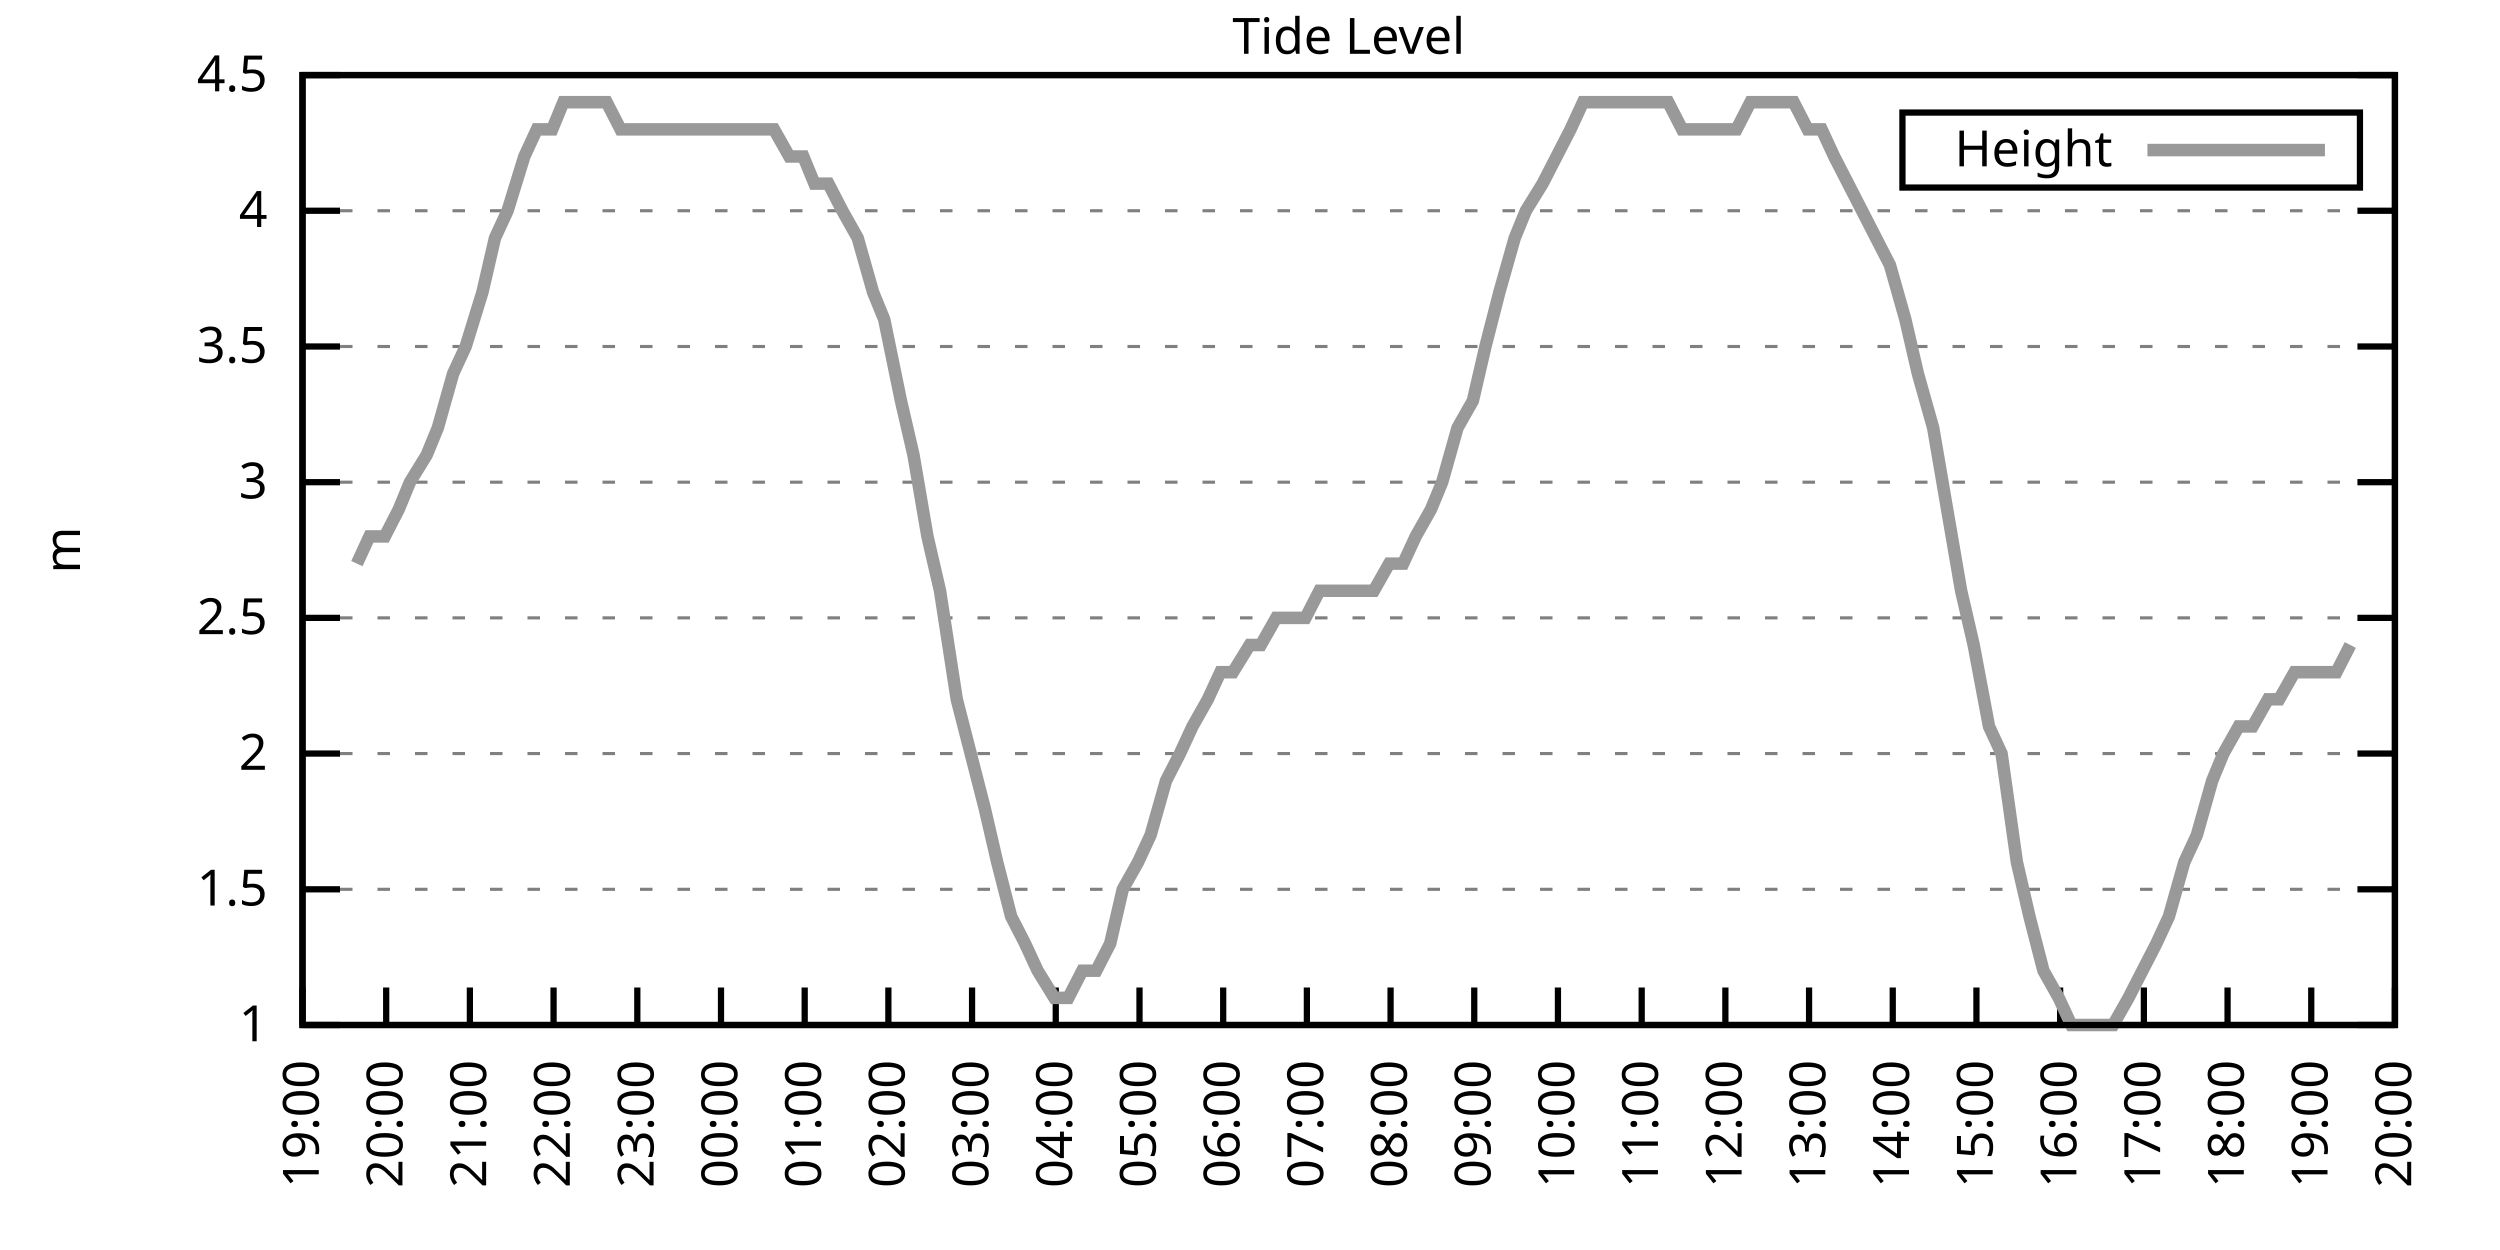
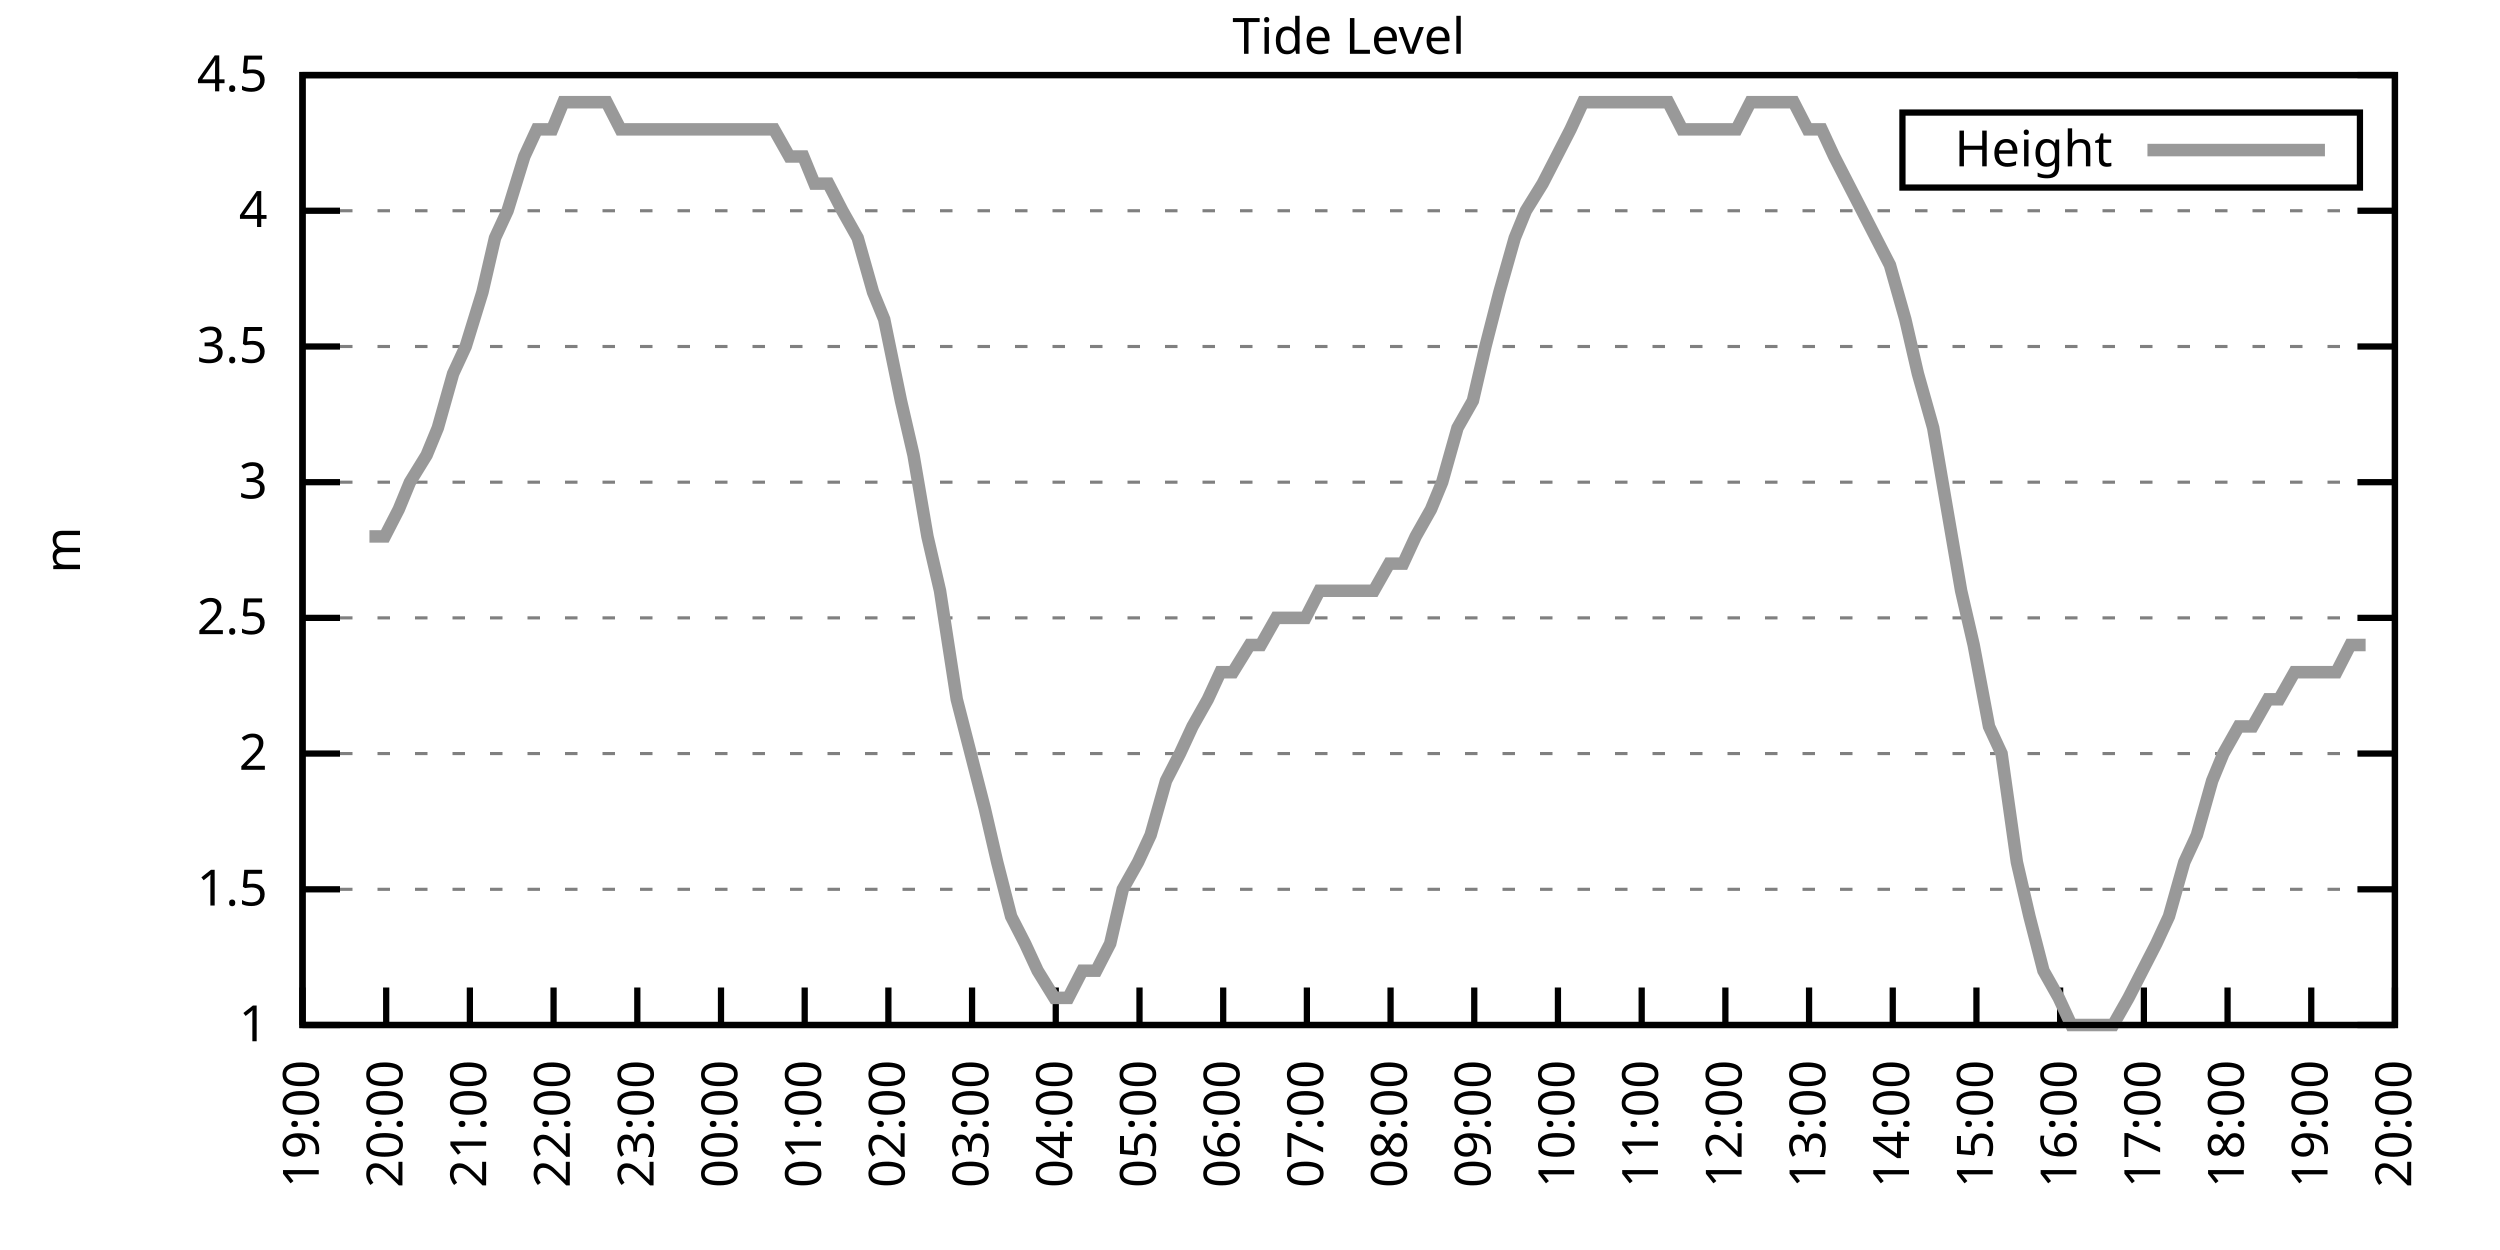
<svg xmlns="http://www.w3.org/2000/svg" xmlns:xlink="http://www.w3.org/1999/xlink" width="400" height="200" viewBox="0 0 400 200">
  <g id="gnuplot_canvas">
    <rect x="0" y="0" width="400" height="200" fill="none" />
    <defs>
      <circle id="gpDot" r="0.5" stroke-width="0.5" stroke="currentColor" />
      <path id="gpPt0" stroke-width="0.333" stroke="currentColor" d="M-1,0 h2 M0,-1 v2" />
      <path id="gpPt1" stroke-width="0.333" stroke="currentColor" d="M-1,-1 L1,1 M1,-1 L-1,1" />
      <path id="gpPt2" stroke-width="0.333" stroke="currentColor" d="M-1,0 L1,0 M0,-1 L0,1 M-1,-1 L1,1 M-1,1 L1,-1" />
      <rect id="gpPt3" stroke-width="0.333" stroke="currentColor" x="-1" y="-1" width="2" height="2" />
      <rect id="gpPt4" stroke-width="0.333" stroke="currentColor" fill="currentColor" x="-1" y="-1" width="2" height="2" />
      <circle id="gpPt5" stroke-width="0.333" stroke="currentColor" cx="0" cy="0" r="1" />
      <use xlink:href="#gpPt5" id="gpPt6" fill="currentColor" stroke="none" />
      <path id="gpPt7" stroke-width="0.333" stroke="currentColor" d="M0,-1.33 L-1.33,0.67 L1.33,0.67 z" />
      <use xlink:href="#gpPt7" id="gpPt8" fill="currentColor" stroke="none" />
      <use xlink:href="#gpPt7" id="gpPt9" stroke="currentColor" transform="rotate(180)" />
      <use xlink:href="#gpPt9" id="gpPt10" fill="currentColor" stroke="none" />
      <use xlink:href="#gpPt3" id="gpPt11" stroke="currentColor" transform="rotate(45)" />
      <use xlink:href="#gpPt11" id="gpPt12" fill="currentColor" stroke="none" />
      <path id="gpPt13" stroke-width="0.333" stroke="currentColor" d="M0,1.330 L1.265,0.411 L0.782,-1.067 L-0.782,-1.076 L-1.265,0.411 z" />
      <use xlink:href="#gpPt13" id="gpPt14" fill="currentColor" stroke="none" />
      <filter id="textbox" filterUnits="objectBoundingBox" x="0" y="0" height="1" width="1">
        <feFlood flood-color="white" flood-opacity="1" result="bgnd" />
        <feComposite in="SourceGraphic" in2="bgnd" operator="atop" />
      </filter>
      <filter id="greybox" filterUnits="objectBoundingBox" x="0" y="0" height="1" width="1">
        <feFlood flood-color="lightgrey" flood-opacity="1" result="grey" />
        <feComposite in="SourceGraphic" in2="grey" operator="atop" />
      </filter>
    </defs>
    <g fill="none" color="white" stroke="currentColor" stroke-width="1.00" stroke-linecap="butt" stroke-linejoin="miter">
</g>
    <g fill="none" color="black" stroke="currentColor" stroke-width="1.00" stroke-linecap="butt" stroke-linejoin="miter">
      <g stroke="none" shape-rendering="crispEdges">
        <polygon fill="rgb(255, 255, 255)" points="48.40,164.00 383.18,164.00 383.18,12.02 48.40,12.02 " />
      </g>
    </g>
    <g fill="none" color="black" stroke="currentColor" stroke-width="1.00" stroke-linecap="butt" stroke-linejoin="miter">
</g>
    <g fill="none" color="black" stroke="black" stroke-width="0.50" stroke-linecap="butt" stroke-linejoin="miter">
</g>
    <g fill="none" color="gray" stroke="currentColor" stroke-width="0.50" stroke-linecap="butt" stroke-linejoin="miter">
      <path stroke="gray" stroke-dasharray="2,4" class="gridline" d="M48.40,164.00 L383.19,164.00  " />
    </g>
    <g fill="none" color="gray" stroke="gray" stroke-width="1.00" stroke-linecap="butt" stroke-linejoin="miter">
</g>
    <g fill="none" color="black" stroke="currentColor" stroke-width="1.00" stroke-linecap="butt" stroke-linejoin="miter">
      <path stroke="black" d="M48.40,164.00 L54.40,164.00 M383.19,164.00 L377.19,164.00  " />
      <g transform="translate(42.80,166.60)" stroke="none" fill="black" font-family="Sans" font-size="8.00" text-anchor="end">
        <text>
          <tspan font-family="Sans"> 1</tspan>
        </text>
      </g>
    </g>
    <g fill="none" color="black" stroke="currentColor" stroke-width="1.00" stroke-linecap="butt" stroke-linejoin="miter">
</g>
    <g fill="none" color="black" stroke="black" stroke-width="0.50" stroke-linecap="butt" stroke-linejoin="miter">
</g>
    <g fill="none" color="gray" stroke="currentColor" stroke-width="0.50" stroke-linecap="butt" stroke-linejoin="miter">
      <path stroke="gray" stroke-dasharray="2,4" class="gridline" d="M48.40,142.29 L383.19,142.29  " />
    </g>
    <g fill="none" color="gray" stroke="gray" stroke-width="1.00" stroke-linecap="butt" stroke-linejoin="miter">
</g>
    <g fill="none" color="black" stroke="currentColor" stroke-width="1.00" stroke-linecap="butt" stroke-linejoin="miter">
      <path stroke="black" d="M48.40,142.29 L54.40,142.29 M383.19,142.29 L377.19,142.29  " />
      <g transform="translate(42.80,144.89)" stroke="none" fill="black" font-family="Sans" font-size="8.00" text-anchor="end">
        <text>
          <tspan font-family="Sans"> 1.5</tspan>
        </text>
      </g>
    </g>
    <g fill="none" color="black" stroke="currentColor" stroke-width="1.00" stroke-linecap="butt" stroke-linejoin="miter">
</g>
    <g fill="none" color="black" stroke="black" stroke-width="0.50" stroke-linecap="butt" stroke-linejoin="miter">
</g>
    <g fill="none" color="gray" stroke="currentColor" stroke-width="0.50" stroke-linecap="butt" stroke-linejoin="miter">
      <path stroke="gray" stroke-dasharray="2,4" class="gridline" d="M48.40,120.57 L383.19,120.57  " />
    </g>
    <g fill="none" color="gray" stroke="gray" stroke-width="1.00" stroke-linecap="butt" stroke-linejoin="miter">
</g>
    <g fill="none" color="black" stroke="currentColor" stroke-width="1.00" stroke-linecap="butt" stroke-linejoin="miter">
      <path stroke="black" d="M48.40,120.57 L54.40,120.57 M383.19,120.57 L377.19,120.57  " />
      <g transform="translate(42.80,123.17)" stroke="none" fill="black" font-family="Sans" font-size="8.00" text-anchor="end">
        <text>
          <tspan font-family="Sans"> 2</tspan>
        </text>
      </g>
    </g>
    <g fill="none" color="black" stroke="currentColor" stroke-width="1.00" stroke-linecap="butt" stroke-linejoin="miter">
</g>
    <g fill="none" color="black" stroke="black" stroke-width="0.50" stroke-linecap="butt" stroke-linejoin="miter">
</g>
    <g fill="none" color="gray" stroke="currentColor" stroke-width="0.50" stroke-linecap="butt" stroke-linejoin="miter">
      <path stroke="gray" stroke-dasharray="2,4" class="gridline" d="M48.40,98.86 L383.19,98.86  " />
    </g>
    <g fill="none" color="gray" stroke="gray" stroke-width="1.00" stroke-linecap="butt" stroke-linejoin="miter">
</g>
    <g fill="none" color="black" stroke="currentColor" stroke-width="1.00" stroke-linecap="butt" stroke-linejoin="miter">
      <path stroke="black" d="M48.40,98.86 L54.40,98.86 M383.19,98.86 L377.19,98.86  " />
      <g transform="translate(42.80,101.46)" stroke="none" fill="black" font-family="Sans" font-size="8.00" text-anchor="end">
        <text>
          <tspan font-family="Sans"> 2.5</tspan>
        </text>
      </g>
    </g>
    <g fill="none" color="black" stroke="currentColor" stroke-width="1.00" stroke-linecap="butt" stroke-linejoin="miter">
</g>
    <g fill="none" color="black" stroke="black" stroke-width="0.50" stroke-linecap="butt" stroke-linejoin="miter">
</g>
    <g fill="none" color="gray" stroke="currentColor" stroke-width="0.50" stroke-linecap="butt" stroke-linejoin="miter">
      <path stroke="gray" stroke-dasharray="2,4" class="gridline" d="M48.40,77.15 L383.19,77.15  " />
    </g>
    <g fill="none" color="gray" stroke="gray" stroke-width="1.00" stroke-linecap="butt" stroke-linejoin="miter">
</g>
    <g fill="none" color="black" stroke="currentColor" stroke-width="1.00" stroke-linecap="butt" stroke-linejoin="miter">
      <path stroke="black" d="M48.40,77.15 L54.40,77.15 M383.19,77.15 L377.19,77.15  " />
      <g transform="translate(42.80,79.75)" stroke="none" fill="black" font-family="Sans" font-size="8.00" text-anchor="end">
        <text>
          <tspan font-family="Sans"> 3</tspan>
        </text>
      </g>
    </g>
    <g fill="none" color="black" stroke="currentColor" stroke-width="1.00" stroke-linecap="butt" stroke-linejoin="miter">
</g>
    <g fill="none" color="black" stroke="black" stroke-width="0.50" stroke-linecap="butt" stroke-linejoin="miter">
</g>
    <g fill="none" color="gray" stroke="currentColor" stroke-width="0.50" stroke-linecap="butt" stroke-linejoin="miter">
      <path stroke="gray" stroke-dasharray="2,4" class="gridline" d="M48.40,55.44 L383.19,55.44  " />
    </g>
    <g fill="none" color="gray" stroke="gray" stroke-width="1.00" stroke-linecap="butt" stroke-linejoin="miter">
</g>
    <g fill="none" color="black" stroke="currentColor" stroke-width="1.00" stroke-linecap="butt" stroke-linejoin="miter">
      <path stroke="black" d="M48.40,55.44 L54.40,55.44 M383.19,55.44 L377.19,55.44  " />
      <g transform="translate(42.80,58.04)" stroke="none" fill="black" font-family="Sans" font-size="8.00" text-anchor="end">
        <text>
          <tspan font-family="Sans"> 3.5</tspan>
        </text>
      </g>
    </g>
    <g fill="none" color="black" stroke="currentColor" stroke-width="1.00" stroke-linecap="butt" stroke-linejoin="miter">
</g>
    <g fill="none" color="black" stroke="black" stroke-width="0.50" stroke-linecap="butt" stroke-linejoin="miter">
</g>
    <g fill="none" color="gray" stroke="currentColor" stroke-width="0.50" stroke-linecap="butt" stroke-linejoin="miter">
      <path stroke="gray" stroke-dasharray="2,4" class="gridline" d="M48.40,33.72 L383.19,33.72  " />
    </g>
    <g fill="none" color="gray" stroke="gray" stroke-width="1.00" stroke-linecap="butt" stroke-linejoin="miter">
</g>
    <g fill="none" color="black" stroke="currentColor" stroke-width="1.00" stroke-linecap="butt" stroke-linejoin="miter">
      <path stroke="black" d="M48.40,33.72 L54.40,33.72 M383.19,33.72 L377.19,33.72  " />
      <g transform="translate(42.80,36.32)" stroke="none" fill="black" font-family="Sans" font-size="8.00" text-anchor="end">
        <text>
          <tspan font-family="Sans"> 4</tspan>
        </text>
      </g>
    </g>
    <g fill="none" color="black" stroke="currentColor" stroke-width="1.00" stroke-linecap="butt" stroke-linejoin="miter">
</g>
    <g fill="none" color="black" stroke="black" stroke-width="0.50" stroke-linecap="butt" stroke-linejoin="miter">
</g>
    <g fill="none" color="gray" stroke="currentColor" stroke-width="0.50" stroke-linecap="butt" stroke-linejoin="miter">
      <path stroke="gray" stroke-dasharray="2,4" class="gridline" d="M48.40,12.01 L383.19,12.01  " />
    </g>
    <g fill="none" color="gray" stroke="gray" stroke-width="1.00" stroke-linecap="butt" stroke-linejoin="miter">
</g>
    <g fill="none" color="black" stroke="currentColor" stroke-width="1.00" stroke-linecap="butt" stroke-linejoin="miter">
      <path stroke="black" d="M48.40,12.01 L54.40,12.01 M383.19,12.01 L377.19,12.01  " />
      <g transform="translate(42.80,14.61)" stroke="none" fill="black" font-family="Sans" font-size="8.00" text-anchor="end">
        <text>
          <tspan font-family="Sans"> 4.5</tspan>
        </text>
      </g>
    </g>
    <g fill="none" color="black" stroke="currentColor" stroke-width="1.00" stroke-linecap="butt" stroke-linejoin="miter">
      <path stroke="black" d="M48.40,164.00 L48.40,158.00  " />
      <g transform="translate(51.00,169.60) rotate(270.00)" stroke="none" fill="black" font-family="Sans" font-size="8.00" text-anchor="end">
        <text>
          <tspan font-family="Sans">19:00</tspan>
        </text>
      </g>
    </g>
    <g fill="none" color="black" stroke="currentColor" stroke-width="1.00" stroke-linecap="butt" stroke-linejoin="miter">
      <path stroke="black" d="M61.79,164.00 L61.79,158.00  " />
      <g transform="translate(64.39,169.60) rotate(270.00)" stroke="none" fill="black" font-family="Sans" font-size="8.00" text-anchor="end">
        <text>
          <tspan font-family="Sans">20:00</tspan>
        </text>
      </g>
    </g>
    <g fill="none" color="black" stroke="currentColor" stroke-width="1.00" stroke-linecap="butt" stroke-linejoin="miter">
      <path stroke="black" d="M75.18,164.00 L75.18,158.00  " />
      <g transform="translate(77.78,169.60) rotate(270.00)" stroke="none" fill="black" font-family="Sans" font-size="8.00" text-anchor="end">
        <text>
          <tspan font-family="Sans">21:00</tspan>
        </text>
      </g>
    </g>
    <g fill="none" color="black" stroke="currentColor" stroke-width="1.00" stroke-linecap="butt" stroke-linejoin="miter">
      <path stroke="black" d="M88.57,164.00 L88.57,158.00  " />
      <g transform="translate(91.17,169.60) rotate(270.00)" stroke="none" fill="black" font-family="Sans" font-size="8.00" text-anchor="end">
        <text>
          <tspan font-family="Sans">22:00</tspan>
        </text>
      </g>
    </g>
    <g fill="none" color="black" stroke="currentColor" stroke-width="1.00" stroke-linecap="butt" stroke-linejoin="miter">
      <path stroke="black" d="M101.97,164.00 L101.97,158.00  " />
      <g transform="translate(104.57,169.60) rotate(270.00)" stroke="none" fill="black" font-family="Sans" font-size="8.00" text-anchor="end">
        <text>
          <tspan font-family="Sans">23:00</tspan>
        </text>
      </g>
    </g>
    <g fill="none" color="black" stroke="currentColor" stroke-width="1.00" stroke-linecap="butt" stroke-linejoin="miter">
      <path stroke="black" d="M115.36,164.00 L115.36,158.00  " />
      <g transform="translate(117.96,169.60) rotate(270.00)" stroke="none" fill="black" font-family="Sans" font-size="8.00" text-anchor="end">
        <text>
          <tspan font-family="Sans">00:00</tspan>
        </text>
      </g>
    </g>
    <g fill="none" color="black" stroke="currentColor" stroke-width="1.00" stroke-linecap="butt" stroke-linejoin="miter">
      <path stroke="black" d="M128.75,164.00 L128.75,158.00  " />
      <g transform="translate(131.35,169.60) rotate(270.00)" stroke="none" fill="black" font-family="Sans" font-size="8.00" text-anchor="end">
        <text>
          <tspan font-family="Sans">01:00</tspan>
        </text>
      </g>
    </g>
    <g fill="none" color="black" stroke="currentColor" stroke-width="1.00" stroke-linecap="butt" stroke-linejoin="miter">
      <path stroke="black" d="M142.14,164.00 L142.14,158.00  " />
      <g transform="translate(144.74,169.60) rotate(270.00)" stroke="none" fill="black" font-family="Sans" font-size="8.00" text-anchor="end">
        <text>
          <tspan font-family="Sans">02:00</tspan>
        </text>
      </g>
    </g>
    <g fill="none" color="black" stroke="currentColor" stroke-width="1.00" stroke-linecap="butt" stroke-linejoin="miter">
      <path stroke="black" d="M155.53,164.00 L155.53,158.00  " />
      <g transform="translate(158.13,169.60) rotate(270.00)" stroke="none" fill="black" font-family="Sans" font-size="8.00" text-anchor="end">
        <text>
          <tspan font-family="Sans">03:00</tspan>
        </text>
      </g>
    </g>
    <g fill="none" color="black" stroke="currentColor" stroke-width="1.00" stroke-linecap="butt" stroke-linejoin="miter">
      <path stroke="black" d="M168.92,164.00 L168.92,158.00  " />
      <g transform="translate(171.52,169.60) rotate(270.00)" stroke="none" fill="black" font-family="Sans" font-size="8.00" text-anchor="end">
        <text>
          <tspan font-family="Sans">04:00</tspan>
        </text>
      </g>
    </g>
    <g fill="none" color="black" stroke="currentColor" stroke-width="1.00" stroke-linecap="butt" stroke-linejoin="miter">
      <path stroke="black" d="M182.32,164.00 L182.32,158.00  " />
      <g transform="translate(184.92,169.60) rotate(270.00)" stroke="none" fill="black" font-family="Sans" font-size="8.00" text-anchor="end">
        <text>
          <tspan font-family="Sans">05:00</tspan>
        </text>
      </g>
    </g>
    <g fill="none" color="black" stroke="currentColor" stroke-width="1.00" stroke-linecap="butt" stroke-linejoin="miter">
      <path stroke="black" d="M195.71,164.00 L195.71,158.00  " />
      <g transform="translate(198.31,169.60) rotate(270.00)" stroke="none" fill="black" font-family="Sans" font-size="8.00" text-anchor="end">
        <text>
          <tspan font-family="Sans">06:00</tspan>
        </text>
      </g>
    </g>
    <g fill="none" color="black" stroke="currentColor" stroke-width="1.00" stroke-linecap="butt" stroke-linejoin="miter">
      <path stroke="black" d="M209.10,164.00 L209.10,158.00  " />
      <g transform="translate(211.70,169.60) rotate(270.00)" stroke="none" fill="black" font-family="Sans" font-size="8.00" text-anchor="end">
        <text>
          <tspan font-family="Sans">07:00</tspan>
        </text>
      </g>
    </g>
    <g fill="none" color="black" stroke="currentColor" stroke-width="1.00" stroke-linecap="butt" stroke-linejoin="miter">
      <path stroke="black" d="M222.49,164.00 L222.49,158.00  " />
      <g transform="translate(225.09,169.60) rotate(270.00)" stroke="none" fill="black" font-family="Sans" font-size="8.00" text-anchor="end">
        <text>
          <tspan font-family="Sans">08:00</tspan>
        </text>
      </g>
    </g>
    <g fill="none" color="black" stroke="currentColor" stroke-width="1.00" stroke-linecap="butt" stroke-linejoin="miter">
      <path stroke="black" d="M235.88,164.00 L235.88,158.00  " />
      <g transform="translate(238.48,169.60) rotate(270.00)" stroke="none" fill="black" font-family="Sans" font-size="8.00" text-anchor="end">
        <text>
          <tspan font-family="Sans">09:00</tspan>
        </text>
      </g>
    </g>
    <g fill="none" color="black" stroke="currentColor" stroke-width="1.00" stroke-linecap="butt" stroke-linejoin="miter">
      <path stroke="black" d="M249.27,164.00 L249.27,158.00  " />
      <g transform="translate(251.87,169.60) rotate(270.00)" stroke="none" fill="black" font-family="Sans" font-size="8.00" text-anchor="end">
        <text>
          <tspan font-family="Sans">10:00</tspan>
        </text>
      </g>
    </g>
    <g fill="none" color="black" stroke="currentColor" stroke-width="1.00" stroke-linecap="butt" stroke-linejoin="miter">
      <path stroke="black" d="M262.67,164.00 L262.67,158.00  " />
      <g transform="translate(265.27,169.60) rotate(270.00)" stroke="none" fill="black" font-family="Sans" font-size="8.00" text-anchor="end">
        <text>
          <tspan font-family="Sans">11:00</tspan>
        </text>
      </g>
    </g>
    <g fill="none" color="black" stroke="currentColor" stroke-width="1.00" stroke-linecap="butt" stroke-linejoin="miter">
      <path stroke="black" d="M276.06,164.00 L276.06,158.00  " />
      <g transform="translate(278.66,169.60) rotate(270.00)" stroke="none" fill="black" font-family="Sans" font-size="8.00" text-anchor="end">
        <text>
          <tspan font-family="Sans">12:00</tspan>
        </text>
      </g>
    </g>
    <g fill="none" color="black" stroke="currentColor" stroke-width="1.00" stroke-linecap="butt" stroke-linejoin="miter">
      <path stroke="black" d="M289.45,164.00 L289.45,158.00  " />
      <g transform="translate(292.05,169.60) rotate(270.00)" stroke="none" fill="black" font-family="Sans" font-size="8.00" text-anchor="end">
        <text>
          <tspan font-family="Sans">13:00</tspan>
        </text>
      </g>
    </g>
    <g fill="none" color="black" stroke="currentColor" stroke-width="1.00" stroke-linecap="butt" stroke-linejoin="miter">
      <path stroke="black" d="M302.84,164.00 L302.84,158.00  " />
      <g transform="translate(305.44,169.60) rotate(270.00)" stroke="none" fill="black" font-family="Sans" font-size="8.00" text-anchor="end">
        <text>
          <tspan font-family="Sans">14:00</tspan>
        </text>
      </g>
    </g>
    <g fill="none" color="black" stroke="currentColor" stroke-width="1.00" stroke-linecap="butt" stroke-linejoin="miter">
      <path stroke="black" d="M316.23,164.00 L316.23,158.00  " />
      <g transform="translate(318.83,169.60) rotate(270.00)" stroke="none" fill="black" font-family="Sans" font-size="8.00" text-anchor="end">
        <text>
          <tspan font-family="Sans">15:00</tspan>
        </text>
      </g>
    </g>
    <g fill="none" color="black" stroke="currentColor" stroke-width="1.00" stroke-linecap="butt" stroke-linejoin="miter">
      <path stroke="black" d="M329.62,164.00 L329.62,158.00  " />
      <g transform="translate(332.22,169.60) rotate(270.00)" stroke="none" fill="black" font-family="Sans" font-size="8.00" text-anchor="end">
        <text>
          <tspan font-family="Sans">16:00</tspan>
        </text>
      </g>
    </g>
    <g fill="none" color="black" stroke="currentColor" stroke-width="1.00" stroke-linecap="butt" stroke-linejoin="miter">
      <path stroke="black" d="M343.02,164.00 L343.02,158.00  " />
      <g transform="translate(345.62,169.60) rotate(270.00)" stroke="none" fill="black" font-family="Sans" font-size="8.00" text-anchor="end">
        <text>
          <tspan font-family="Sans">17:00</tspan>
        </text>
      </g>
    </g>
    <g fill="none" color="black" stroke="currentColor" stroke-width="1.00" stroke-linecap="butt" stroke-linejoin="miter">
      <path stroke="black" d="M356.41,164.00 L356.41,158.00  " />
      <g transform="translate(359.01,169.60) rotate(270.00)" stroke="none" fill="black" font-family="Sans" font-size="8.00" text-anchor="end">
        <text>
          <tspan font-family="Sans">18:00</tspan>
        </text>
      </g>
    </g>
    <g fill="none" color="black" stroke="currentColor" stroke-width="1.00" stroke-linecap="butt" stroke-linejoin="miter">
      <path stroke="black" d="M369.80,164.00 L369.80,158.00  " />
      <g transform="translate(372.40,169.60) rotate(270.00)" stroke="none" fill="black" font-family="Sans" font-size="8.00" text-anchor="end">
        <text>
          <tspan font-family="Sans">19:00</tspan>
        </text>
      </g>
    </g>
    <g fill="none" color="black" stroke="currentColor" stroke-width="1.00" stroke-linecap="butt" stroke-linejoin="miter">
      <path stroke="black" d="M383.19,164.00 L383.19,158.00  " />
      <g transform="translate(385.79,169.60) rotate(270.00)" stroke="none" fill="black" font-family="Sans" font-size="8.00" text-anchor="end">
        <text>
          <tspan font-family="Sans">20:00</tspan>
        </text>
      </g>
    </g>
    <g fill="none" color="black" stroke="currentColor" stroke-width="1.00" stroke-linecap="butt" stroke-linejoin="miter">
</g>
    <g fill="none" color="black" stroke="currentColor" stroke-width="1.00" stroke-linecap="butt" stroke-linejoin="miter">
      <path stroke="black" d="M48.40,12.01 L48.40,164.00 L383.19,164.00 L383.19,12.01 L48.40,12.01 Z  " />
    </g>
    <g fill="none" color="black" stroke="currentColor" stroke-width="1.00" stroke-linecap="butt" stroke-linejoin="miter">
</g>
    <g fill="none" color="black" stroke="currentColor" stroke-width="1.00" stroke-linecap="butt" stroke-linejoin="miter">
      <path stroke="black" d="M304.39,30.01 L304.39,18.01 L377.59,18.01 L377.59,30.01 L304.39,30.01 Z  " />
    </g>
    <g id="Tide_level_plot_1">
      <g fill="none" color="white" stroke="black" stroke-width="2.00" stroke-linecap="butt" stroke-linejoin="miter">
</g>
      <g fill="none" color="black" stroke="currentColor" stroke-width="2.00" stroke-linecap="butt" stroke-linejoin="miter">
        <g transform="translate(337.99,26.61)" stroke="none" fill="black" font-family="Sans" font-size="8.00" text-anchor="end">
          <text>
            <tspan font-family="Sans">Height</tspan>
          </text>
        </g>
      </g>
      <g fill="none" color="black" stroke="currentColor" stroke-width="2.00" stroke-linecap="butt" stroke-linejoin="miter">
-         <path stroke="rgb(153, 153, 153)" d="M343.59,24.01 L371.99,24.01 M57.10,90.18 L59.11,85.83 L61.57,85.83 L63.80,81.49 L65.59,77.15 L68.26,72.81   L70.05,68.46 L72.50,59.78 L74.51,55.44 L77.19,46.75 L79.20,38.07 L81.21,33.72 L83.89,25.04 L85.90,20.70   L88.35,20.70 L90.14,16.35 L92.59,16.35 L94.60,16.35 L97.06,16.35 L99.29,20.70 L101.74,20.70 L103.75,20.70   L105.76,20.70 L108.44,20.70 L110.45,20.70 L112.68,20.70 L117.14,20.70 L119.15,20.70 L121.61,20.70 L123.84,20.70   L126.29,25.04 L128.53,25.04 L130.31,29.38 L132.54,29.38 L134.78,33.72 L137.23,38.07 L139.69,46.75 L141.47,51.09   L144.15,64.12 L146.16,72.81 L148.39,85.83 L150.40,94.52 L153.08,111.89 L155.31,120.57 L157.54,129.26 L159.55,137.94   L161.78,146.63 L164.01,150.97 L166.02,155.31 L168.70,159.66 L170.93,159.66 L173.17,155.31 L175.40,155.31 L177.63,150.97   L179.64,142.29 L182.09,137.94 L184.10,133.60 L186.56,124.92 L188.79,120.57 L190.80,116.23 L193.25,111.89 L195.26,107.55   L197.27,107.55 L199.95,103.20 L201.73,103.20 L204.19,98.86 L206.64,98.86 L208.88,98.86 L211.11,94.52 L213.12,94.52   L215.57,94.52 L217.80,94.52 L219.81,94.52 L222.27,90.18 L224.50,90.18 L226.51,85.83 L228.96,81.49 L230.75,77.15   L233.20,68.46 L235.66,64.12 L237.67,55.44 L239.90,46.75 L242.36,38.07 L244.14,33.72 L246.82,29.38 L249.05,25.04   L251.28,20.70 L253.29,16.35 L255.75,16.35 L257.76,16.35 L260.21,16.35 L262.44,16.35 L264.67,16.35 L266.91,16.35   L269.14,20.70 L271.37,20.70 L273.38,20.70 L275.61,20.70 L277.84,20.70 L280.07,16.35 L282.31,16.35 L284.76,16.35   L286.99,16.35 L289.23,20.70 L291.46,20.70 L293.47,25.04 L295.70,29.38 L297.93,33.72 L300.16,38.07 L302.39,42.41   L304.85,51.09 L306.86,59.78 L309.31,68.46 L311.54,81.49 L313.78,94.52 L315.79,103.20 L318.24,116.23 L320.25,120.57   L322.70,137.94 L324.71,146.63 L326.95,155.31 L329.40,159.66 L331.41,164.00 L333.64,164.00 L335.87,164.00 L338.10,164.00   L340.56,159.66 L342.79,155.31 L345.02,150.97 L347.03,146.63 L349.49,137.94 L351.50,133.60 L353.95,124.92 L355.74,120.57   L358.19,116.23 L360.42,116.23 L362.88,111.89 L364.66,111.89 L367.12,107.55 L369.35,107.55 L371.81,107.55 L373.82,107.55   L376.05,103.20  " />
+         <path stroke="rgb(153, 153, 153)" d="M343.59,24.01 L371.99,24.01 M59.11,85.83 L61.57,85.83 L63.80,81.49 L65.59,77.15 L68.26,72.81 L70.05,68.46   L72.50,59.78 L74.51,55.44 L77.19,46.75 L79.20,38.07 L81.21,33.72 L83.89,25.04 L85.90,20.70 L88.35,20.70   L90.14,16.35 L92.59,16.35 L94.60,16.35 L97.06,16.35 L99.29,20.70 L101.74,20.70 L103.75,20.70 L105.76,20.70   L108.44,20.70 L110.45,20.70 L112.68,20.70 L117.14,20.70 L119.15,20.70 L121.61,20.70 L123.84,20.70 L126.29,25.04   L128.53,25.04 L130.31,29.38 L132.54,29.38 L134.78,33.72 L137.23,38.07 L139.69,46.75 L141.47,51.09 L144.15,64.12   L146.16,72.81 L148.39,85.83 L150.40,94.52 L153.08,111.89 L155.31,120.57 L157.54,129.26 L159.55,137.94 L161.78,146.63   L164.01,150.97 L166.02,155.31 L168.70,159.66 L170.93,159.66 L173.17,155.31 L175.40,155.31 L177.63,150.97 L179.64,142.29   L182.09,137.94 L184.10,133.60 L186.56,124.92 L188.79,120.57 L190.80,116.23 L193.25,111.89 L195.26,107.55 L197.27,107.55   L199.95,103.20 L201.73,103.20 L204.19,98.86 L206.64,98.86 L208.88,98.86 L211.11,94.52 L213.12,94.52 L215.57,94.52   L217.80,94.52 L219.81,94.52 L222.27,90.18 L224.50,90.18 L226.51,85.83 L228.96,81.49 L230.75,77.15 L233.20,68.46   L235.66,64.12 L237.67,55.44 L239.90,46.75 L242.36,38.07 L244.14,33.72 L246.82,29.38 L249.05,25.04 L251.28,20.70   L253.29,16.35 L255.75,16.35 L257.76,16.35 L260.21,16.35 L262.44,16.35 L264.67,16.35 L266.91,16.35 L269.14,20.70   L271.37,20.70 L273.38,20.70 L275.61,20.70 L277.84,20.70 L280.07,16.35 L282.31,16.35 L284.76,16.35 L286.99,16.35   L289.23,20.70 L291.46,20.70 L293.47,25.04 L295.70,29.38 L297.93,33.72 L300.16,38.07 L302.39,42.41 L304.85,51.09   L306.86,59.78 L309.31,68.46 L311.54,81.49 L313.78,94.52 L315.79,103.20 L318.24,116.23 L320.25,120.57 L322.70,137.94   L324.71,146.63 L326.95,155.31 L329.40,159.66 L331.41,164.00 L333.64,164.00 L335.87,164.00 L338.10,164.00 L340.56,159.66   L342.79,155.31 L345.02,150.97 L347.03,146.63 L349.49,137.94 L351.50,133.60 L353.95,124.92 L355.74,120.57 L358.19,116.23   L360.42,116.23 L362.88,111.89 L364.66,111.89 L367.12,107.55 L369.35,107.55 L371.81,107.55 L373.82,107.55 L376.05,103.20   L378.50,103.20  " />
      </g>
    </g>
    <g fill="none" color="black" stroke="currentColor" stroke-width="2.00" stroke-linecap="butt" stroke-linejoin="miter">
</g>
    <g fill="none" color="black" stroke="black" stroke-width="1.00" stroke-linecap="butt" stroke-linejoin="miter">
</g>
    <g fill="none" color="black" stroke="currentColor" stroke-width="1.00" stroke-linecap="butt" stroke-linejoin="miter">
      <path stroke="black" d="M48.40,12.01 L48.40,164.00 L383.19,164.00 L383.19,12.01 L48.40,12.01 Z  " />
      <g transform="translate(12.80,88.01) rotate(270.00)" stroke="none" fill="black" font-family="Sans" font-size="8.00" text-anchor="middle">
        <text>
          <tspan font-family="Sans">m</tspan>
        </text>
      </g>
    </g>
    <g fill="none" color="black" stroke="currentColor" stroke-width="1.00" stroke-linecap="butt" stroke-linejoin="miter">
</g>
    <g fill="none" color="black" stroke="currentColor" stroke-width="1.00" stroke-linecap="butt" stroke-linejoin="miter">
      <g transform="translate(215.79,8.61)" stroke="none" fill="black" font-family="Sans" font-size="8.00" text-anchor="middle">
        <text>
          <tspan font-family="Sans">Tide Level</tspan>
        </text>
      </g>
    </g>
    <g fill="none" color="black" stroke="currentColor" stroke-width="1.00" stroke-linecap="butt" stroke-linejoin="miter">
</g>
  </g>
</svg>
